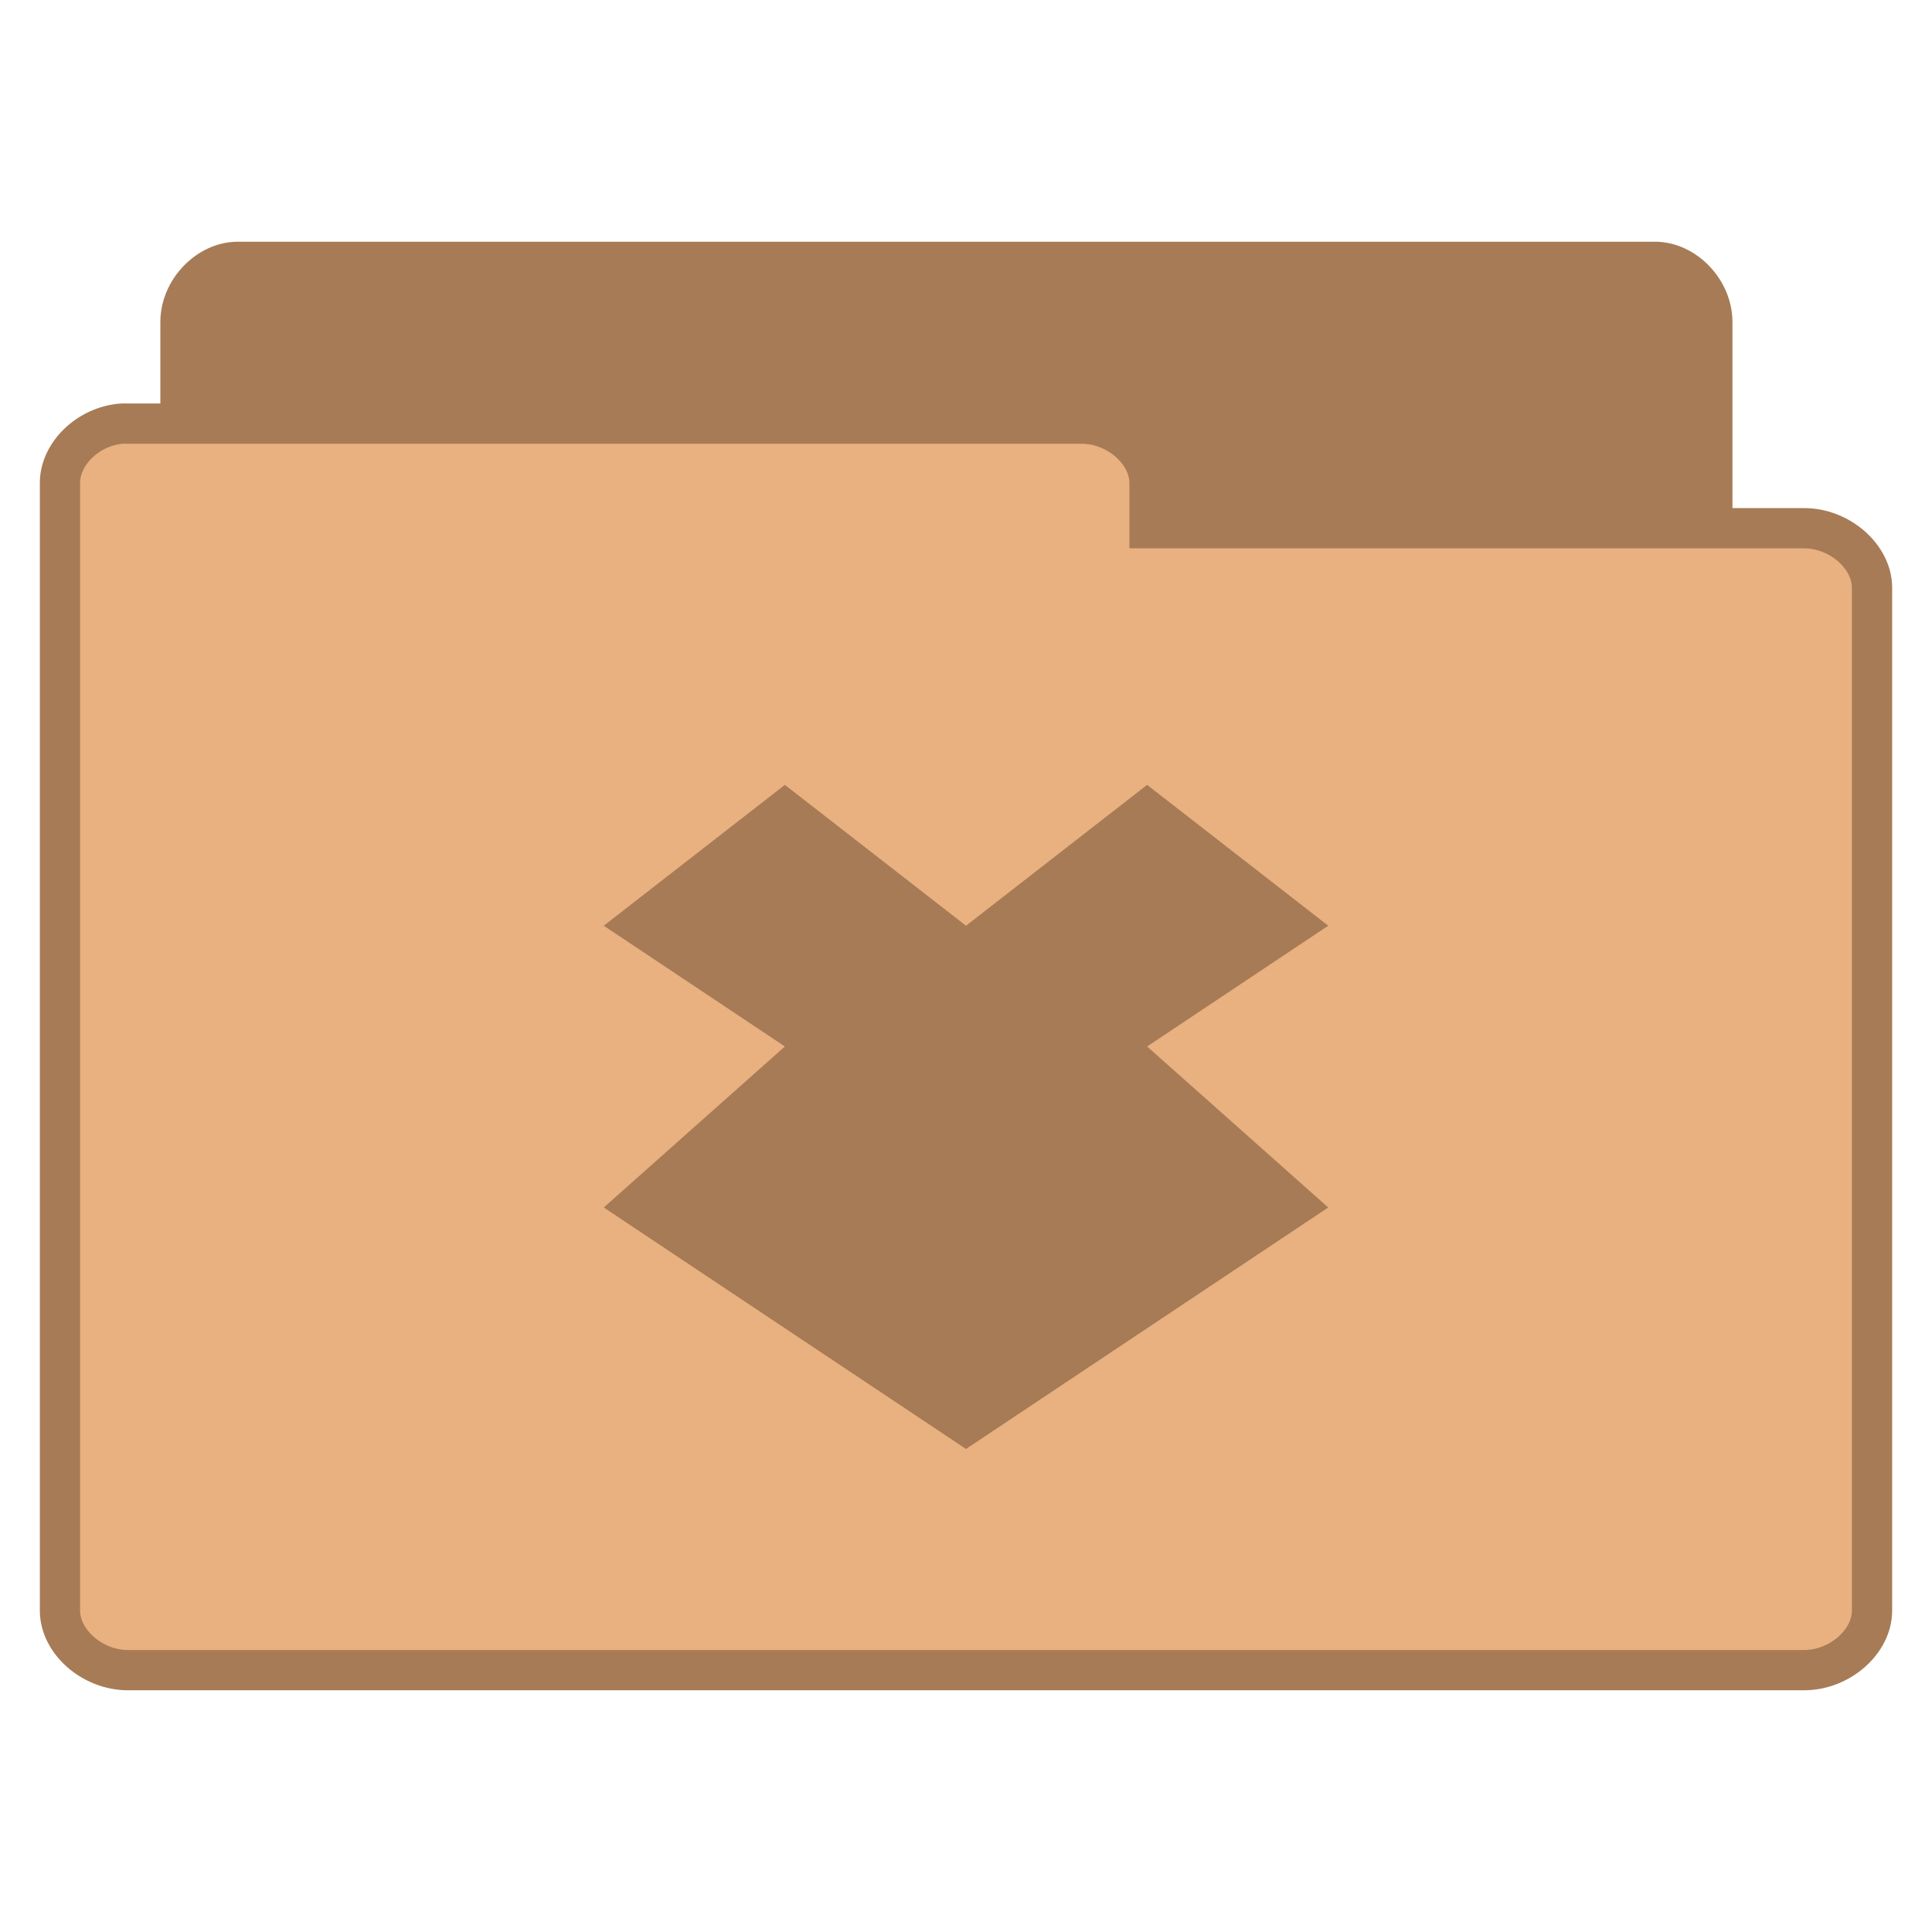
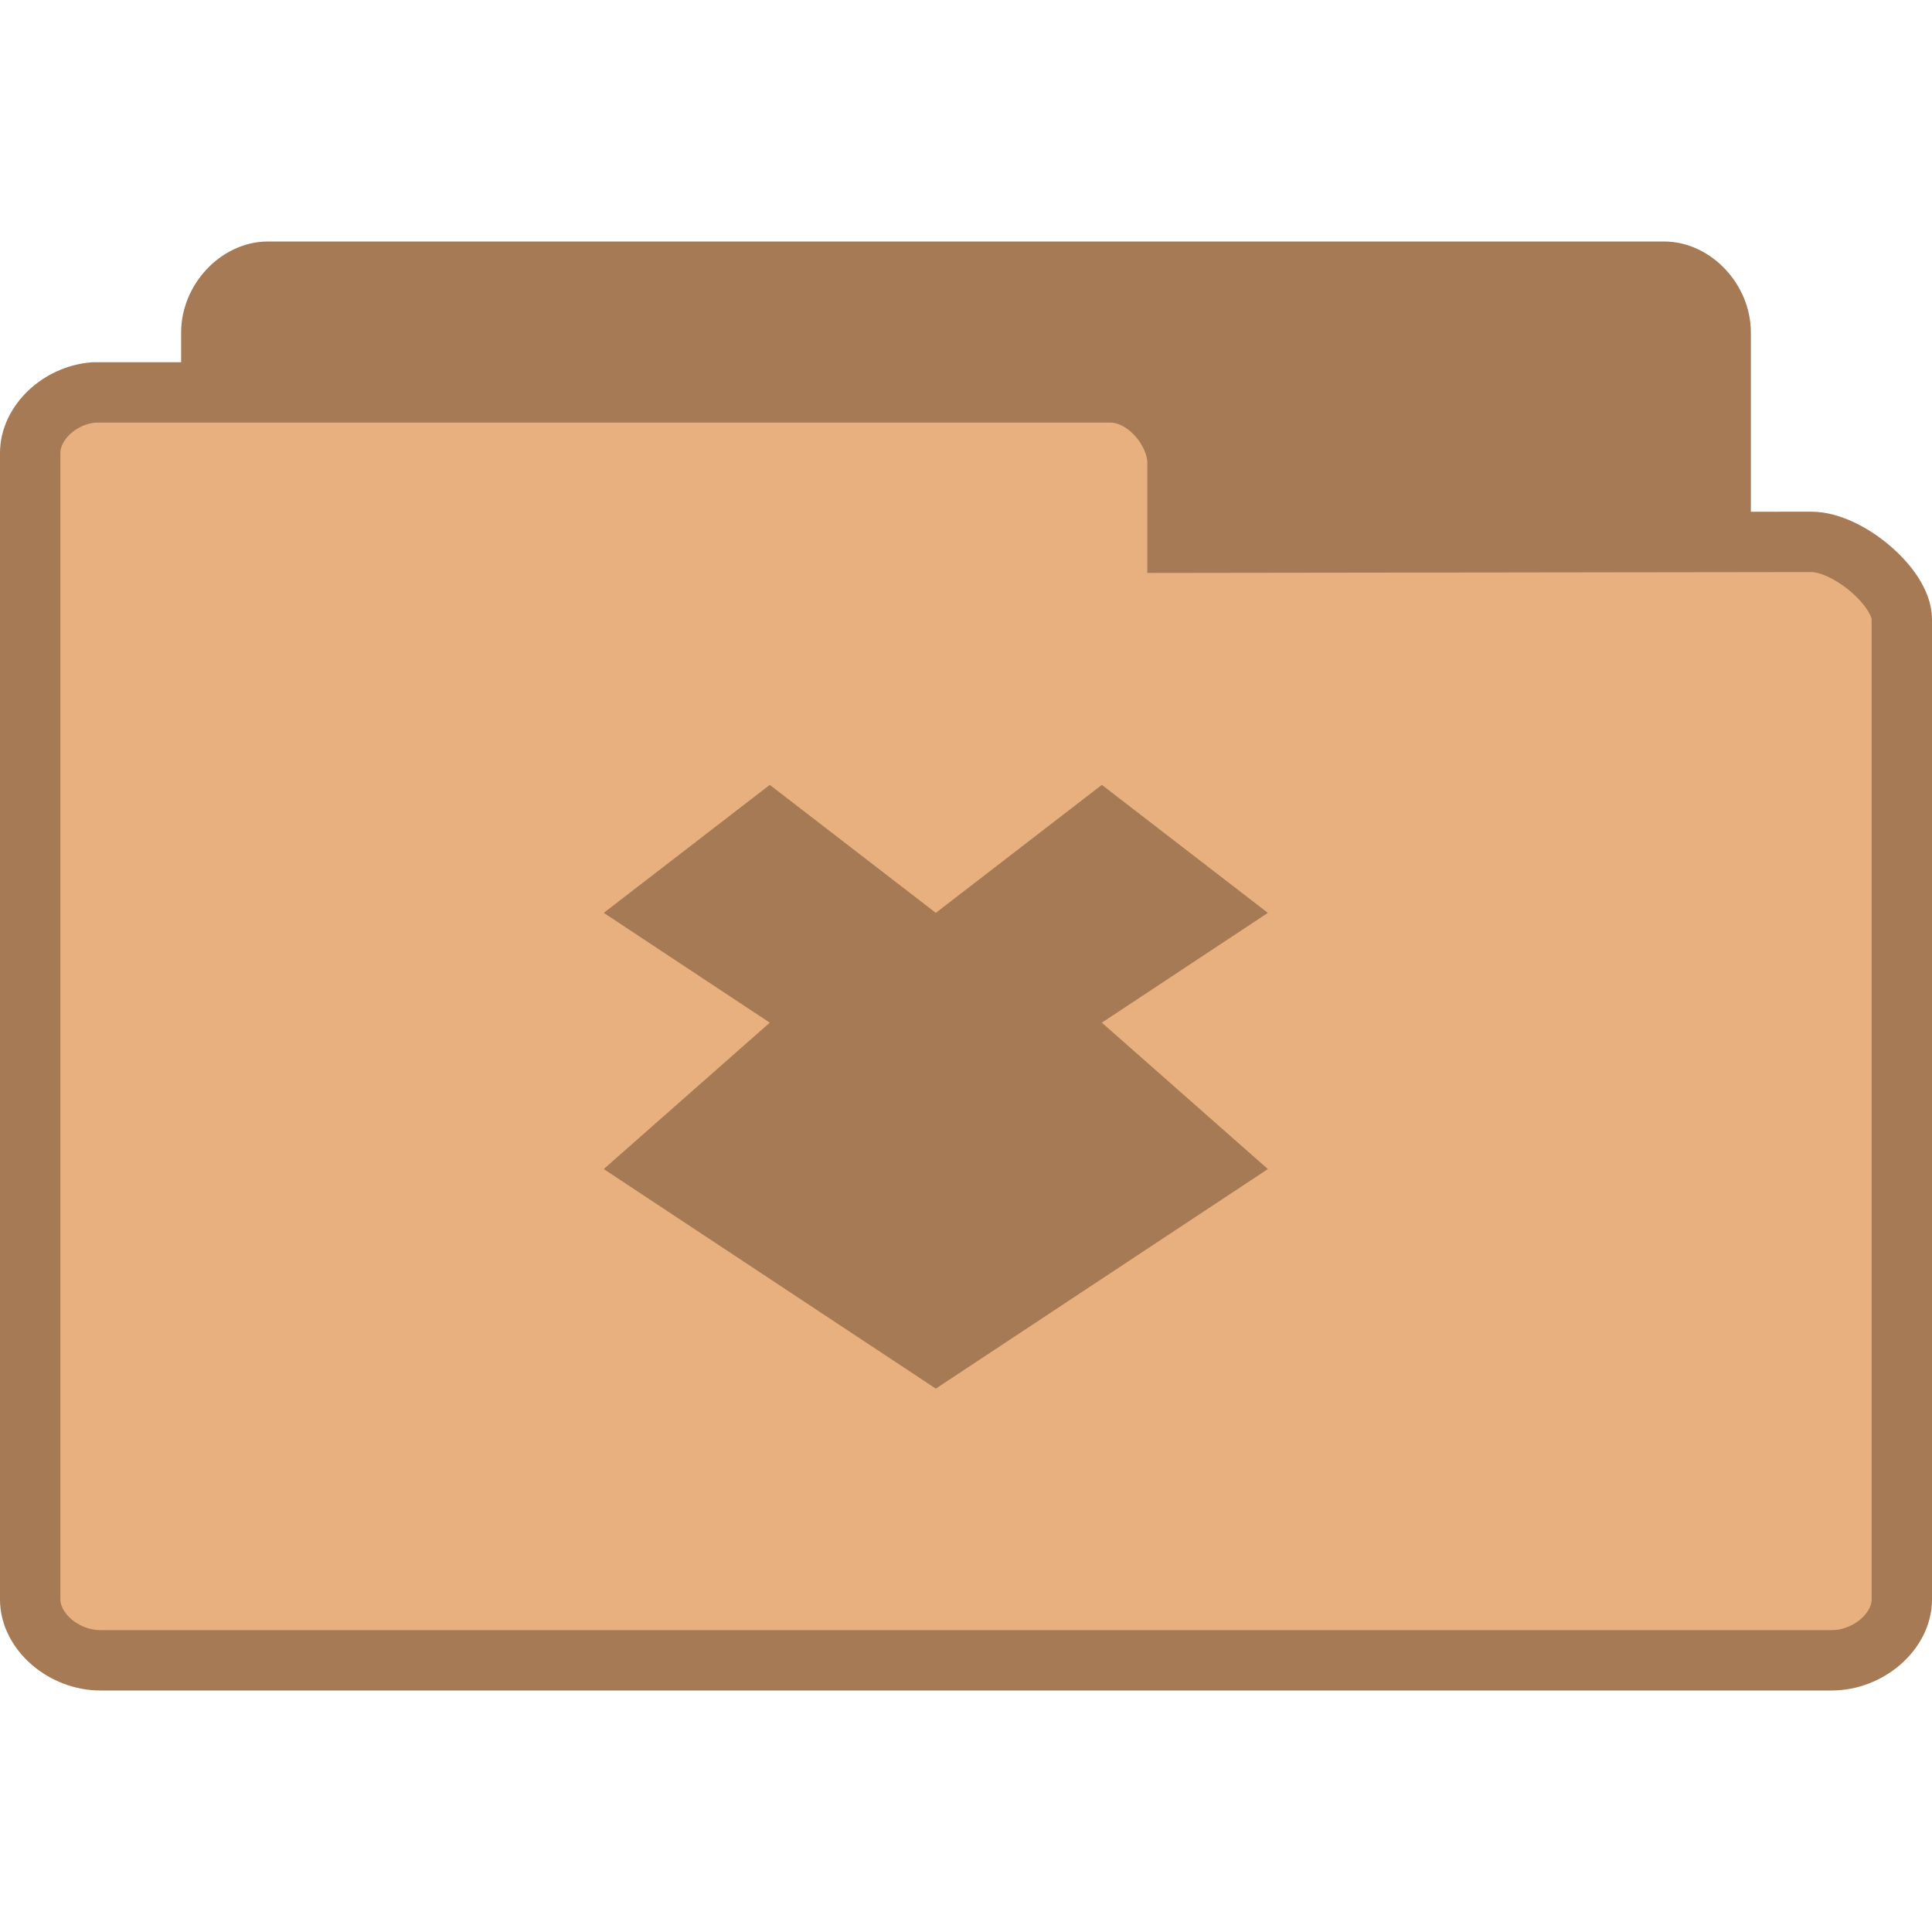
<svg xmlns="http://www.w3.org/2000/svg" width="128" height="128" viewBox="0 0 128 128">
-   <g style="stroke:#a77b55">
-     <path style="fill:#a77b55" d="M 5.773 37.763 C 5.073 37.692 4.481 37.006 4.484 36.269 L 4.484 7.971 C 4.484 7.189 5.164 6.477 5.912 6.477 L 41.115 6.477 C 41.862 6.477 42.542 7.189 42.542 7.971 L 42.542 33.643 C 42.542 34.425 41.862 35.137 41.115 35.137 L 27.369 35.137 L 27.369 36.269 C 27.369 37.051 26.689 37.763 25.941 37.763 L 5.912 37.763 C 5.865 37.766 5.818 37.766 5.773 37.763 Z " transform="matrix(2.66667 0 0 2.66667 0 .07523)" />
-     <path style="fill:#e9b080" d="M 3.013 10.497 C 2.186 10.567 1.485 11.247 1.49 11.976 L 1.49 39.987 C 1.49 40.762 2.294 41.466 3.177 41.466 L 44.823 41.466 C 45.706 41.466 46.51 40.762 46.51 39.987 L 46.51 14.575 C 46.51 13.801 45.706 13.095 44.823 13.095 L 28.56 13.095 L 28.56 11.976 C 28.56 11.201 27.756 10.497 26.873 10.497 L 3.177 10.497 C 3.123 10.494 3.069 10.494 3.013 10.497 Z " transform="matrix(2.66667 0 0 2.66667 0 .07523)" />
+   <g style="stroke:#a67a54">
+     <path style="fill:#a67a54" d="M 4.347 24.5 C 3.888 24.453 3.5 23.992 3.5 23.498 L 3.5 4.507 C 3.5 3.979 3.946 3.5 4.438 3.5 L 27.562 3.5 C 28.054 3.5 28.5 3.979 28.5 4.507 L 28.5 20.742 C 28.5 21.269 27.782 22.025 27.29 22.025 L 18.825 22.011 L 18.825 23.335 C 18.825 23.856 18.414 24.5 17.926 24.5 L 4.438 24.5 C 4.408 24.5 4.379 24.5 4.347 24.5 Z " transform="matrix(4 0 0 4 0 4)" />
+     <path style="fill:#e8b07f" d="M 1.55 5.5 C 0.98 5.547 0.5 6.008 0.5 6.502 L 0.5 25.493 C 0.5 26.021 1.053 26.5 1.663 26.5 L 30.337 26.5 C 30.947 26.5 31.5 26.021 31.5 25.493 L 31.5 9.258 C 31.5 8.731 30.609 7.975 30 7.975 L 19.503 7.989 L 19.503 6.665 C 19.503 6.144 18.993 5.5 18.388 5.5 L 1.663 5.5 C 1.626 5.5 1.59 5.5 1.55 5.5 Z " transform="matrix(4 0 0 4 0 4)" />
  </g>
-   <path style="fill:#a77b55" d="M 52 52 L 40 61.332 L 52 69.332 L 40 80 L 64 96 L 88 80 L 76 69.332 L 88 61.332 L 76 52 L 64 61.332 Z " />
+   <path style="fill:#a67a54" d="M 51 52 L 40 60.48 L 51 67.754 L 40 77.453 L 62 92 L 84 77.453 L 73 67.754 L 84 60.48 L 73 52 L 62 60.48 Z " />
</svg>
